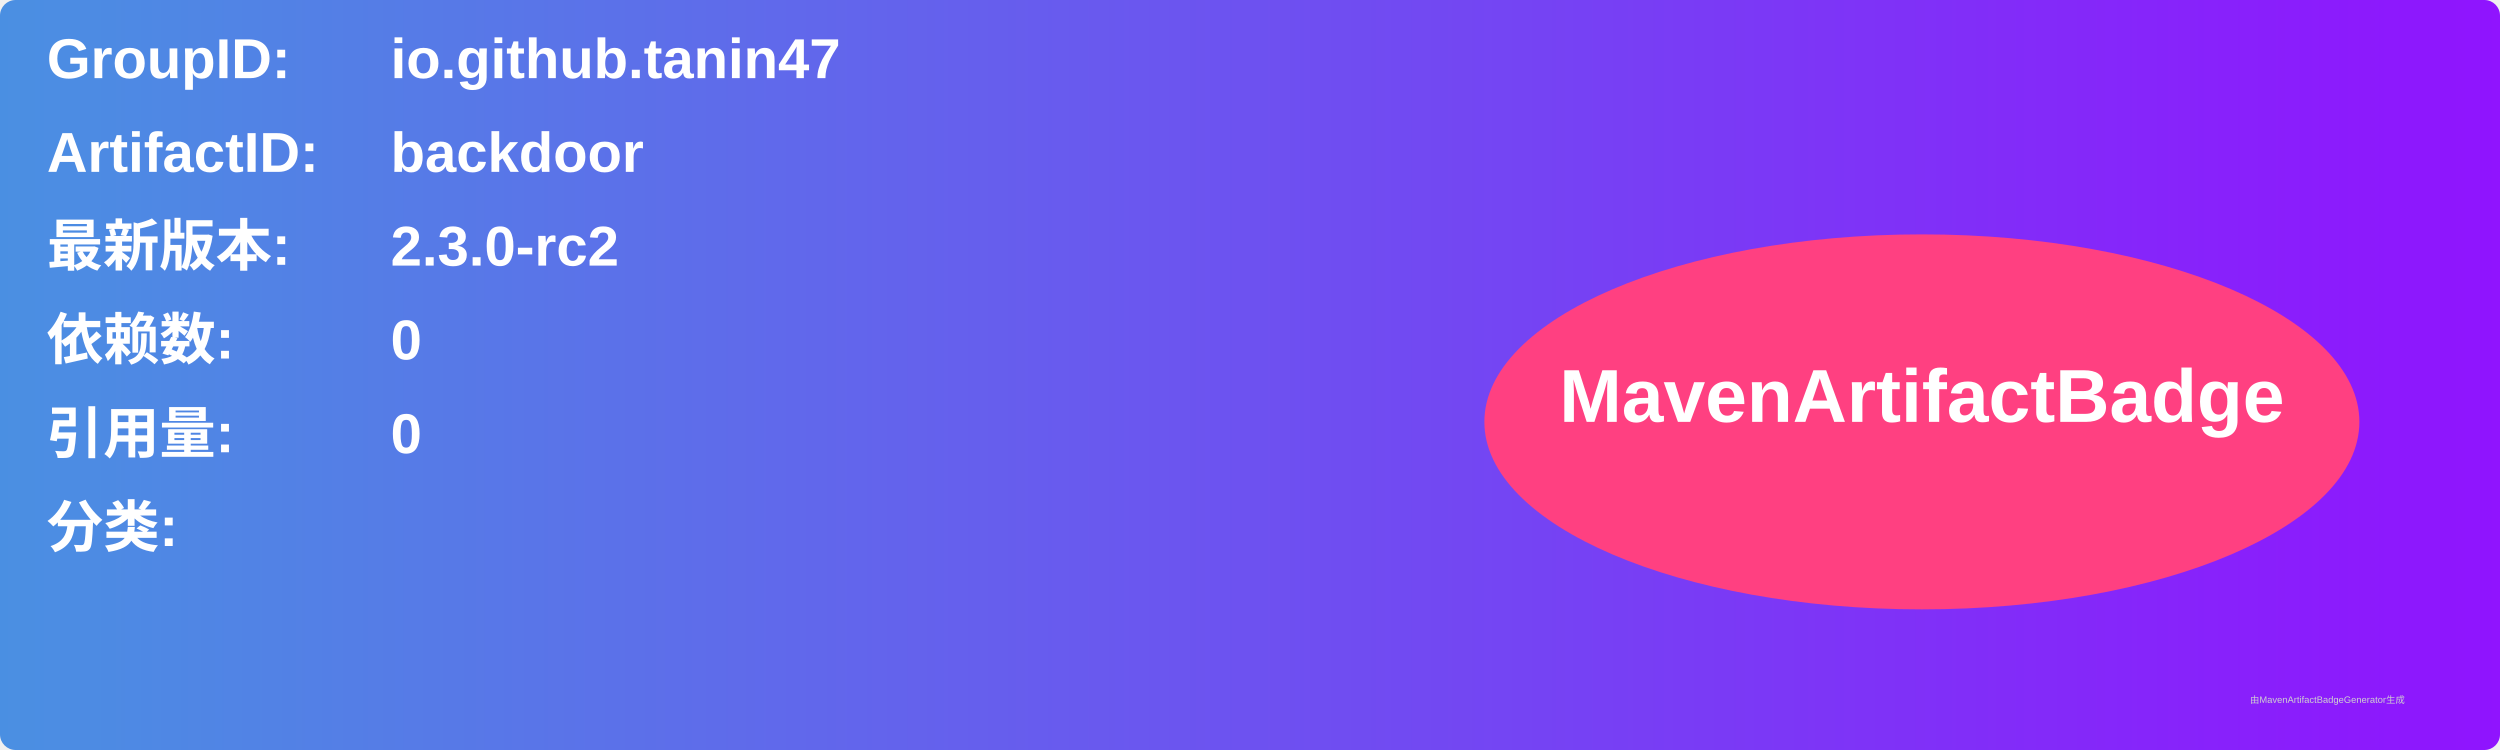
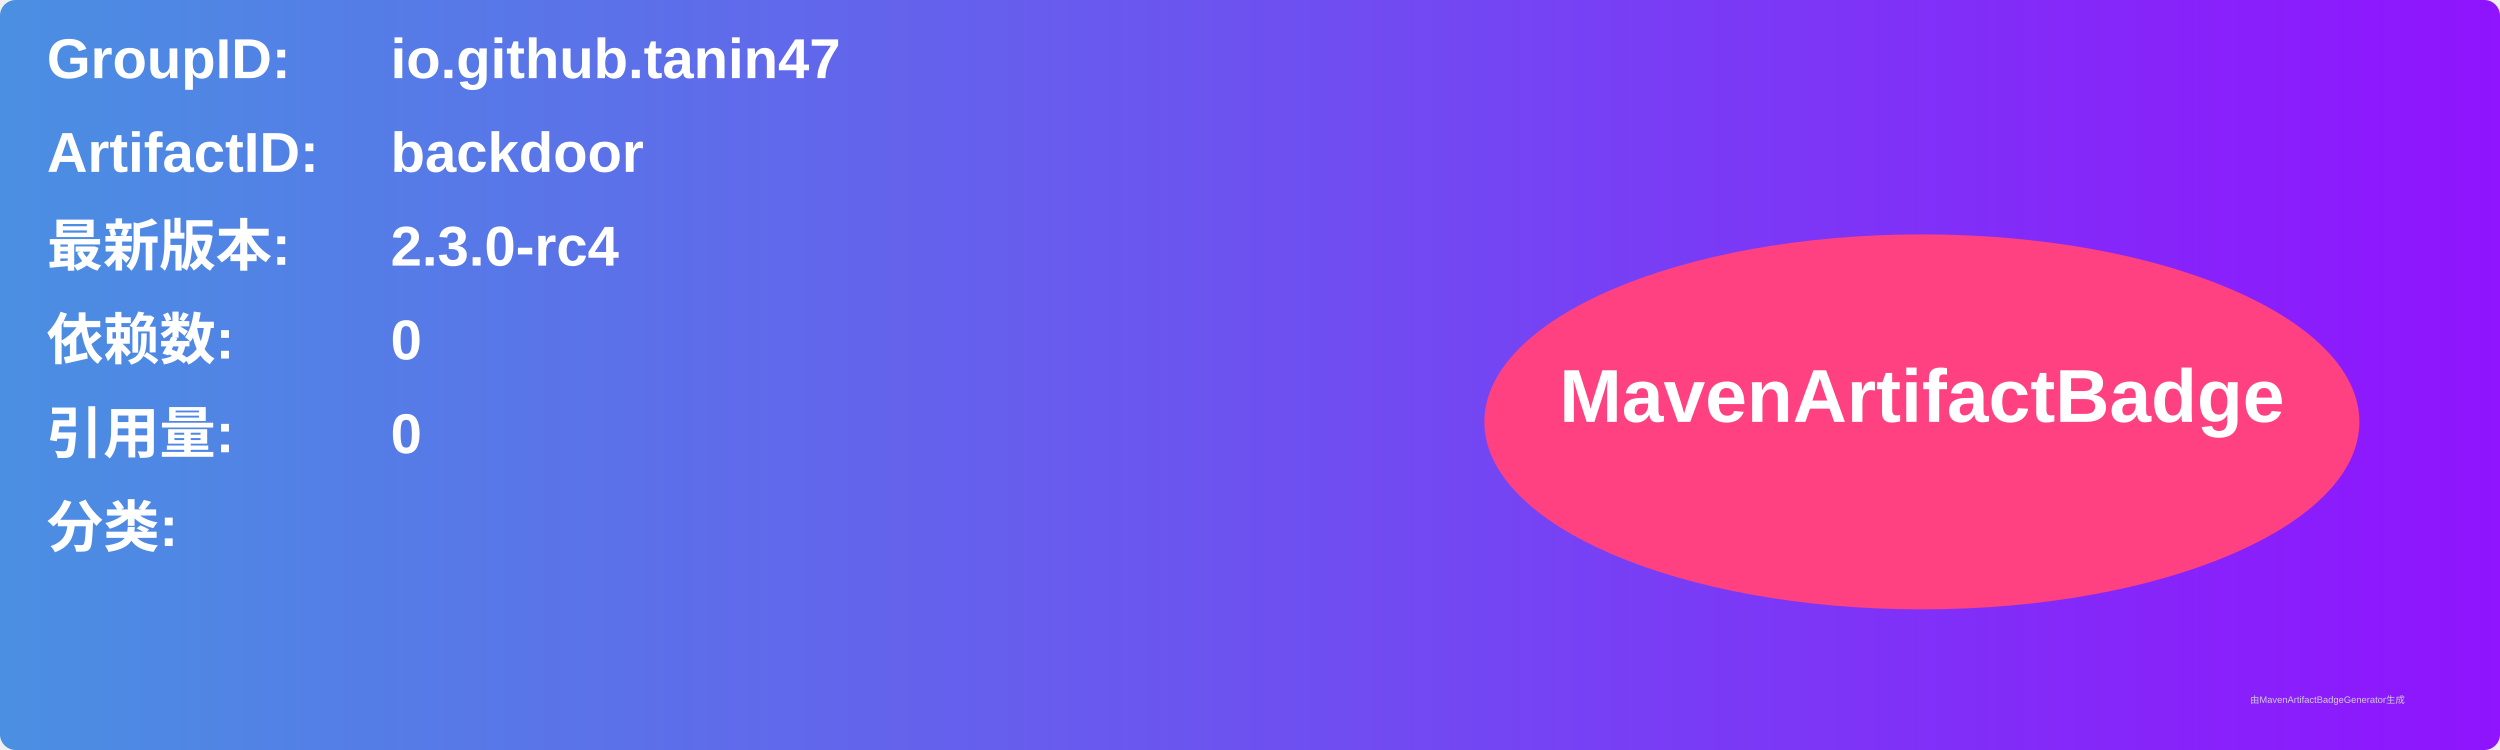
<svg xmlns="http://www.w3.org/2000/svg" width="800" height="240" viewBox="0 0 800 240">
  <linearGradient id="grad" x1="0%" y1="0%" x2="100%" y2="0%">
    <stop offset="0%" stop-color="#4a90e2" />
    <stop offset="100%" stop-color="#9013fe" />
  </linearGradient>
  <rect width="100%" height="100%" rx="5" ry="5" fill="url(#grad)" />
  <g transform="translate(15, 15)">
    <text x="0" y="10" font-family="Arial" font-size="18" fill="white" font-weight="bold" width="260">GroupID:</text>
    <text x="110" y="10" font-family="Arial" font-size="18" fill="white" font-weight="bold" width="460">io.github.tanin47</text>
    <text x="0" y="40" font-family="Arial" font-size="18" fill="white" font-weight="bold" width="260">ArtifactID:</text>
    <text x="110" y="40" font-family="Arial" font-size="18" fill="white" font-weight="bold" width="460">backdoor</text>
    <text x="0" y="70" font-family="Arial" font-size="18" fill="white" font-weight="bold">最新版本:</text>
    <text x="110" y="70" font-family="Arial" font-size="18" fill="white" font-weight="bold">
-       <tspan font-weight="bold">2.3.0-rc2</tspan>
+       <tspan font-weight="bold">2.3.0-rc4</tspan>
    </text>
    <text x="0" y="100" font-family="Arial" font-size="18" fill="white" font-weight="bold">依赖数: </text>
    <text x="110" y="100" font-family="Arial" font-size="18" fill="white">
      <tspan font-weight="bold">0</tspan>
    </text>
    <text x="0" y="130" font-family="Arial" font-size="18" fill="white" font-weight="bold">引用量: </text>
    <text x="110" y="130" font-family="Arial" font-size="18" fill="white">
      <tspan font-weight="bold">0</tspan>
    </text>
    <text x="0" y="160" font-family="Arial" font-size="18" fill="white" font-weight="bold">分类:</text>
    <text x="10" y="190" font-family="Arial" font-size="10" fill="white">
      <tspan font-weight="bold" />
    </text>
    <ellipse cx="600" cy="120" rx="140" ry="60" fill="#ff4081" />
    <text x="600" y="120" text-anchor="middle" font-family="Arial" font-size="24" fill="white" font-weight="bold">MavenArtifactBadge</text>
  </g>
  <text x="720" y="225" font-family="Arial" font-size="3" fill="#d0d0d0">由MavenArtifactBadgeGenerator生成</text>
</svg>
